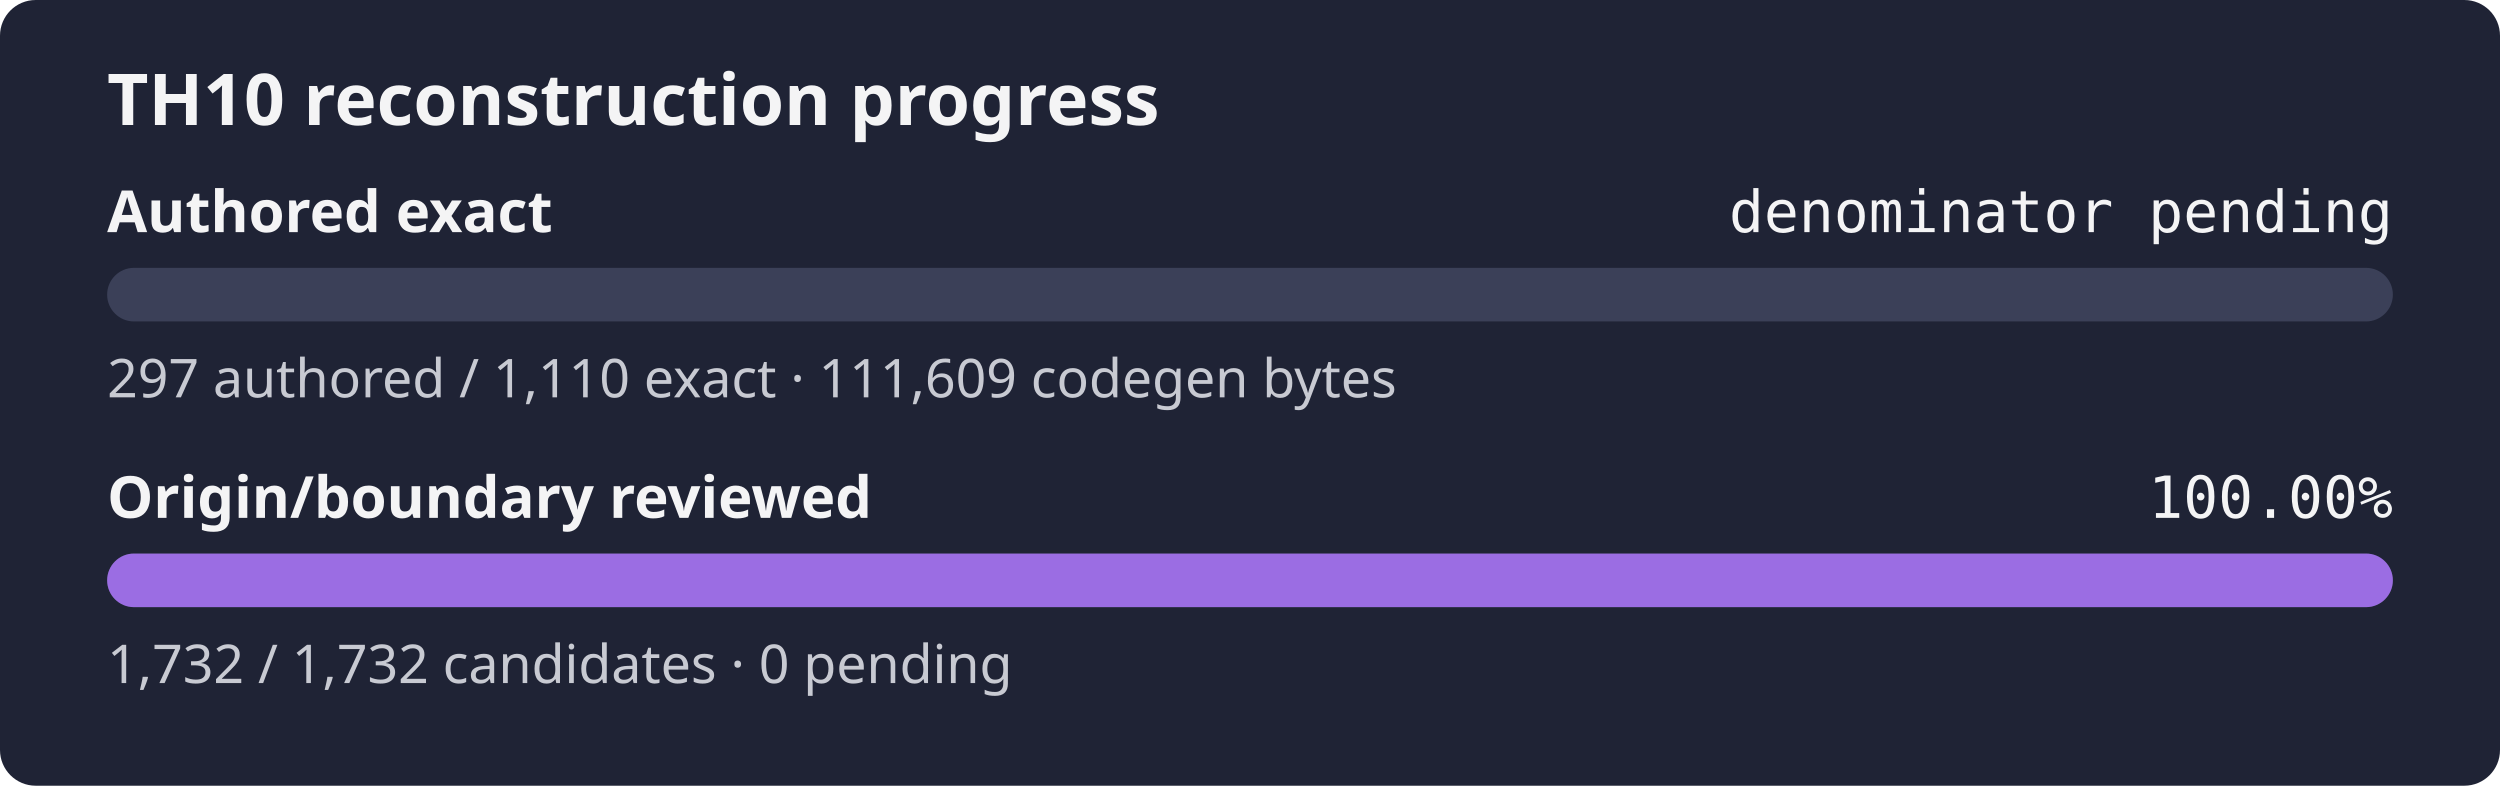
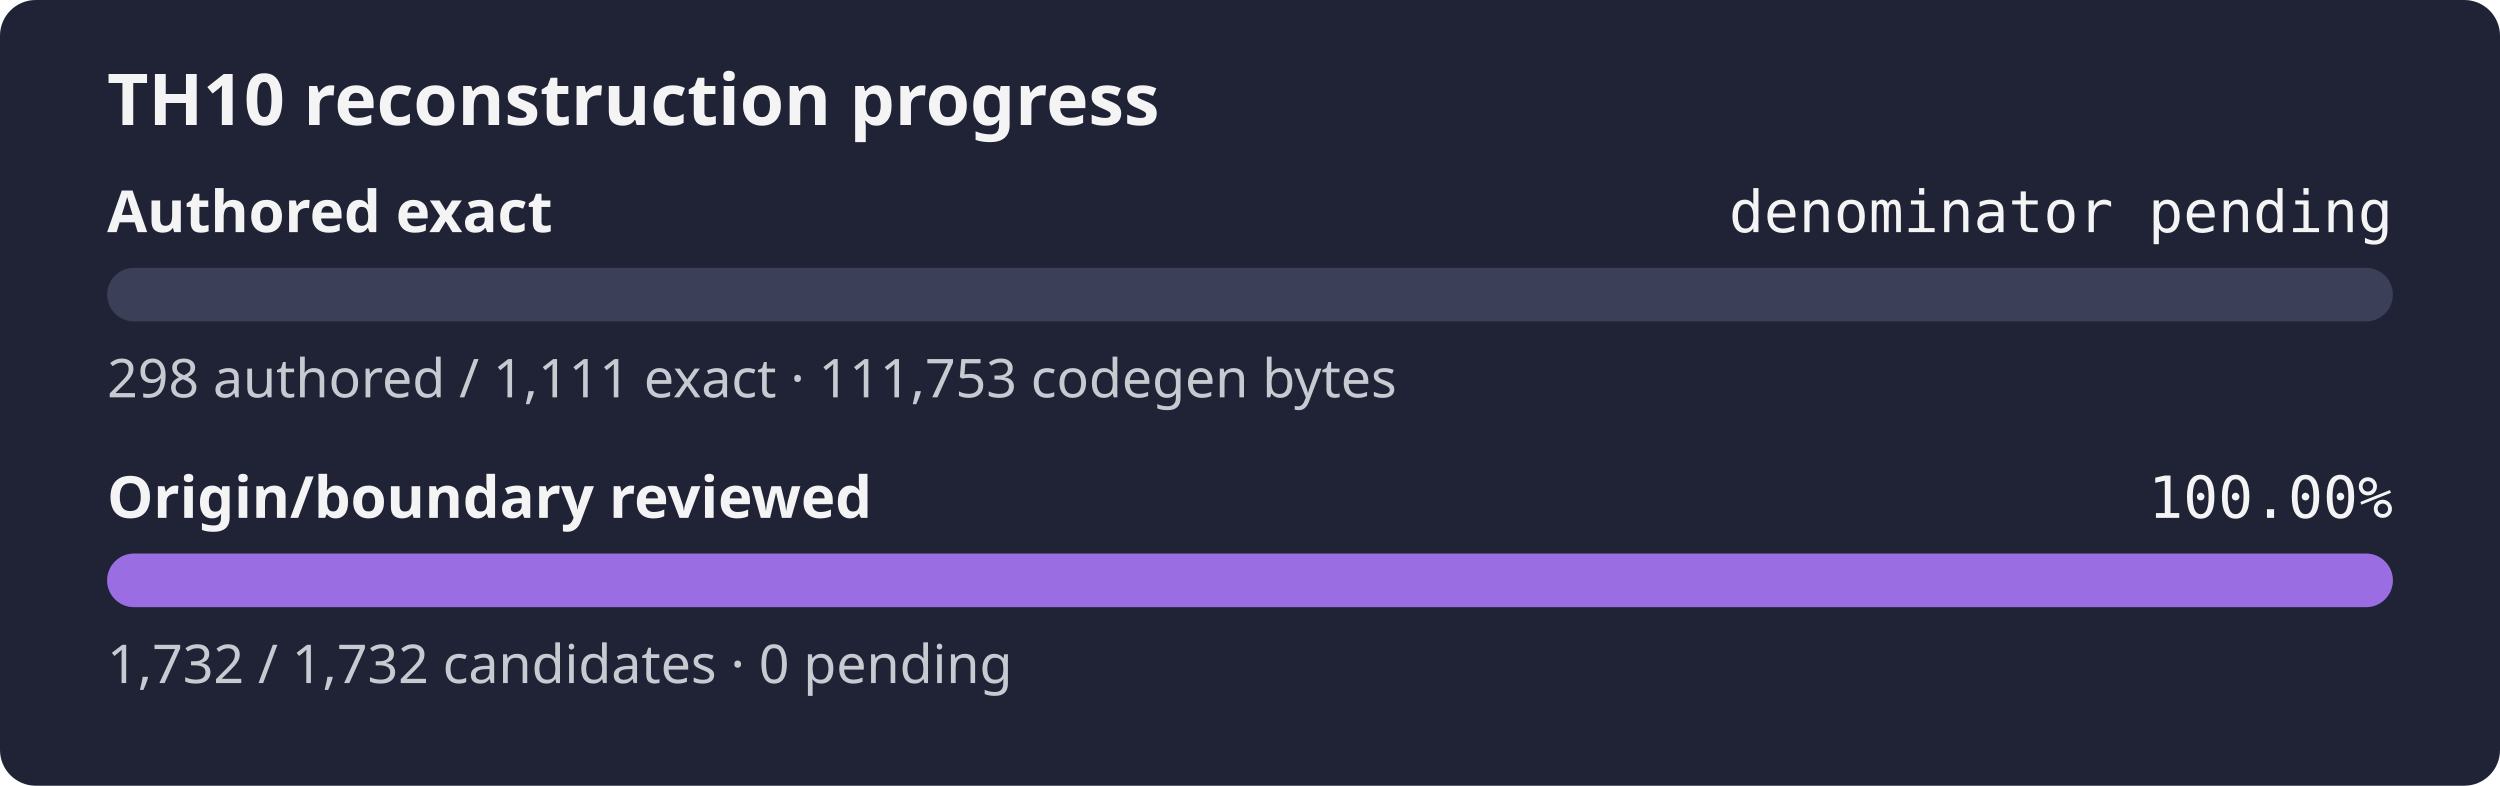
<svg xmlns="http://www.w3.org/2000/svg" width="560" height="176" role="img" aria-label="TH10 reconstruction progress: authored exact denominator pending, origin and boundary review 100.00%">
  <rect width="560" height="176" rx="8" fill="#1f2335" />
  <text x="24" y="28" fill="#f4f4f5" font-family="sans-serif" font-size="16" font-weight="600">TH10 reconstruction progress</text>
  <text x="24" y="52" fill="#f4f4f5" font-family="sans-serif" font-size="13" font-weight="600">Authored exact</text>
  <text x="536" y="52" fill="#f4f4f5" text-anchor="end" font-family="monospace" font-size="13">denominator pending</text>
  <rect x="24" y="60" width="512" height="12" rx="6" fill="#3b4058" />
  <rect x="24" y="60" width="0.00" height="12" rx="6" fill="#9b6de3" />
-   <text x="24" y="89" fill="#c8cad2" font-family="sans-serif" font-size="12">297 authored / 1,110 exact · 111,609 codegen bytes</text>
+   <text x="24" y="89" fill="#c8cad2" font-family="sans-serif" font-size="12">298 authored / 1,111 exact · 111,753 codegen bytes</text>
  <text x="24" y="116" fill="#f4f4f5" font-family="sans-serif" font-size="13" font-weight="600">Origin/boundary reviewed</text>
  <text x="536" y="116" fill="#f4f4f5" text-anchor="end" font-family="monospace" font-size="13">100.00%</text>
  <rect x="24" y="124" width="512" height="12" rx="6" fill="#3b4058" />
  <rect x="24" y="124" width="512.00" height="12" rx="6" fill="#9b6de3" />
  <text x="24" y="153" fill="#c8cad2" font-family="sans-serif" font-size="12">1,732 / 1,732 candidates · 0 pending</text>
</svg>
